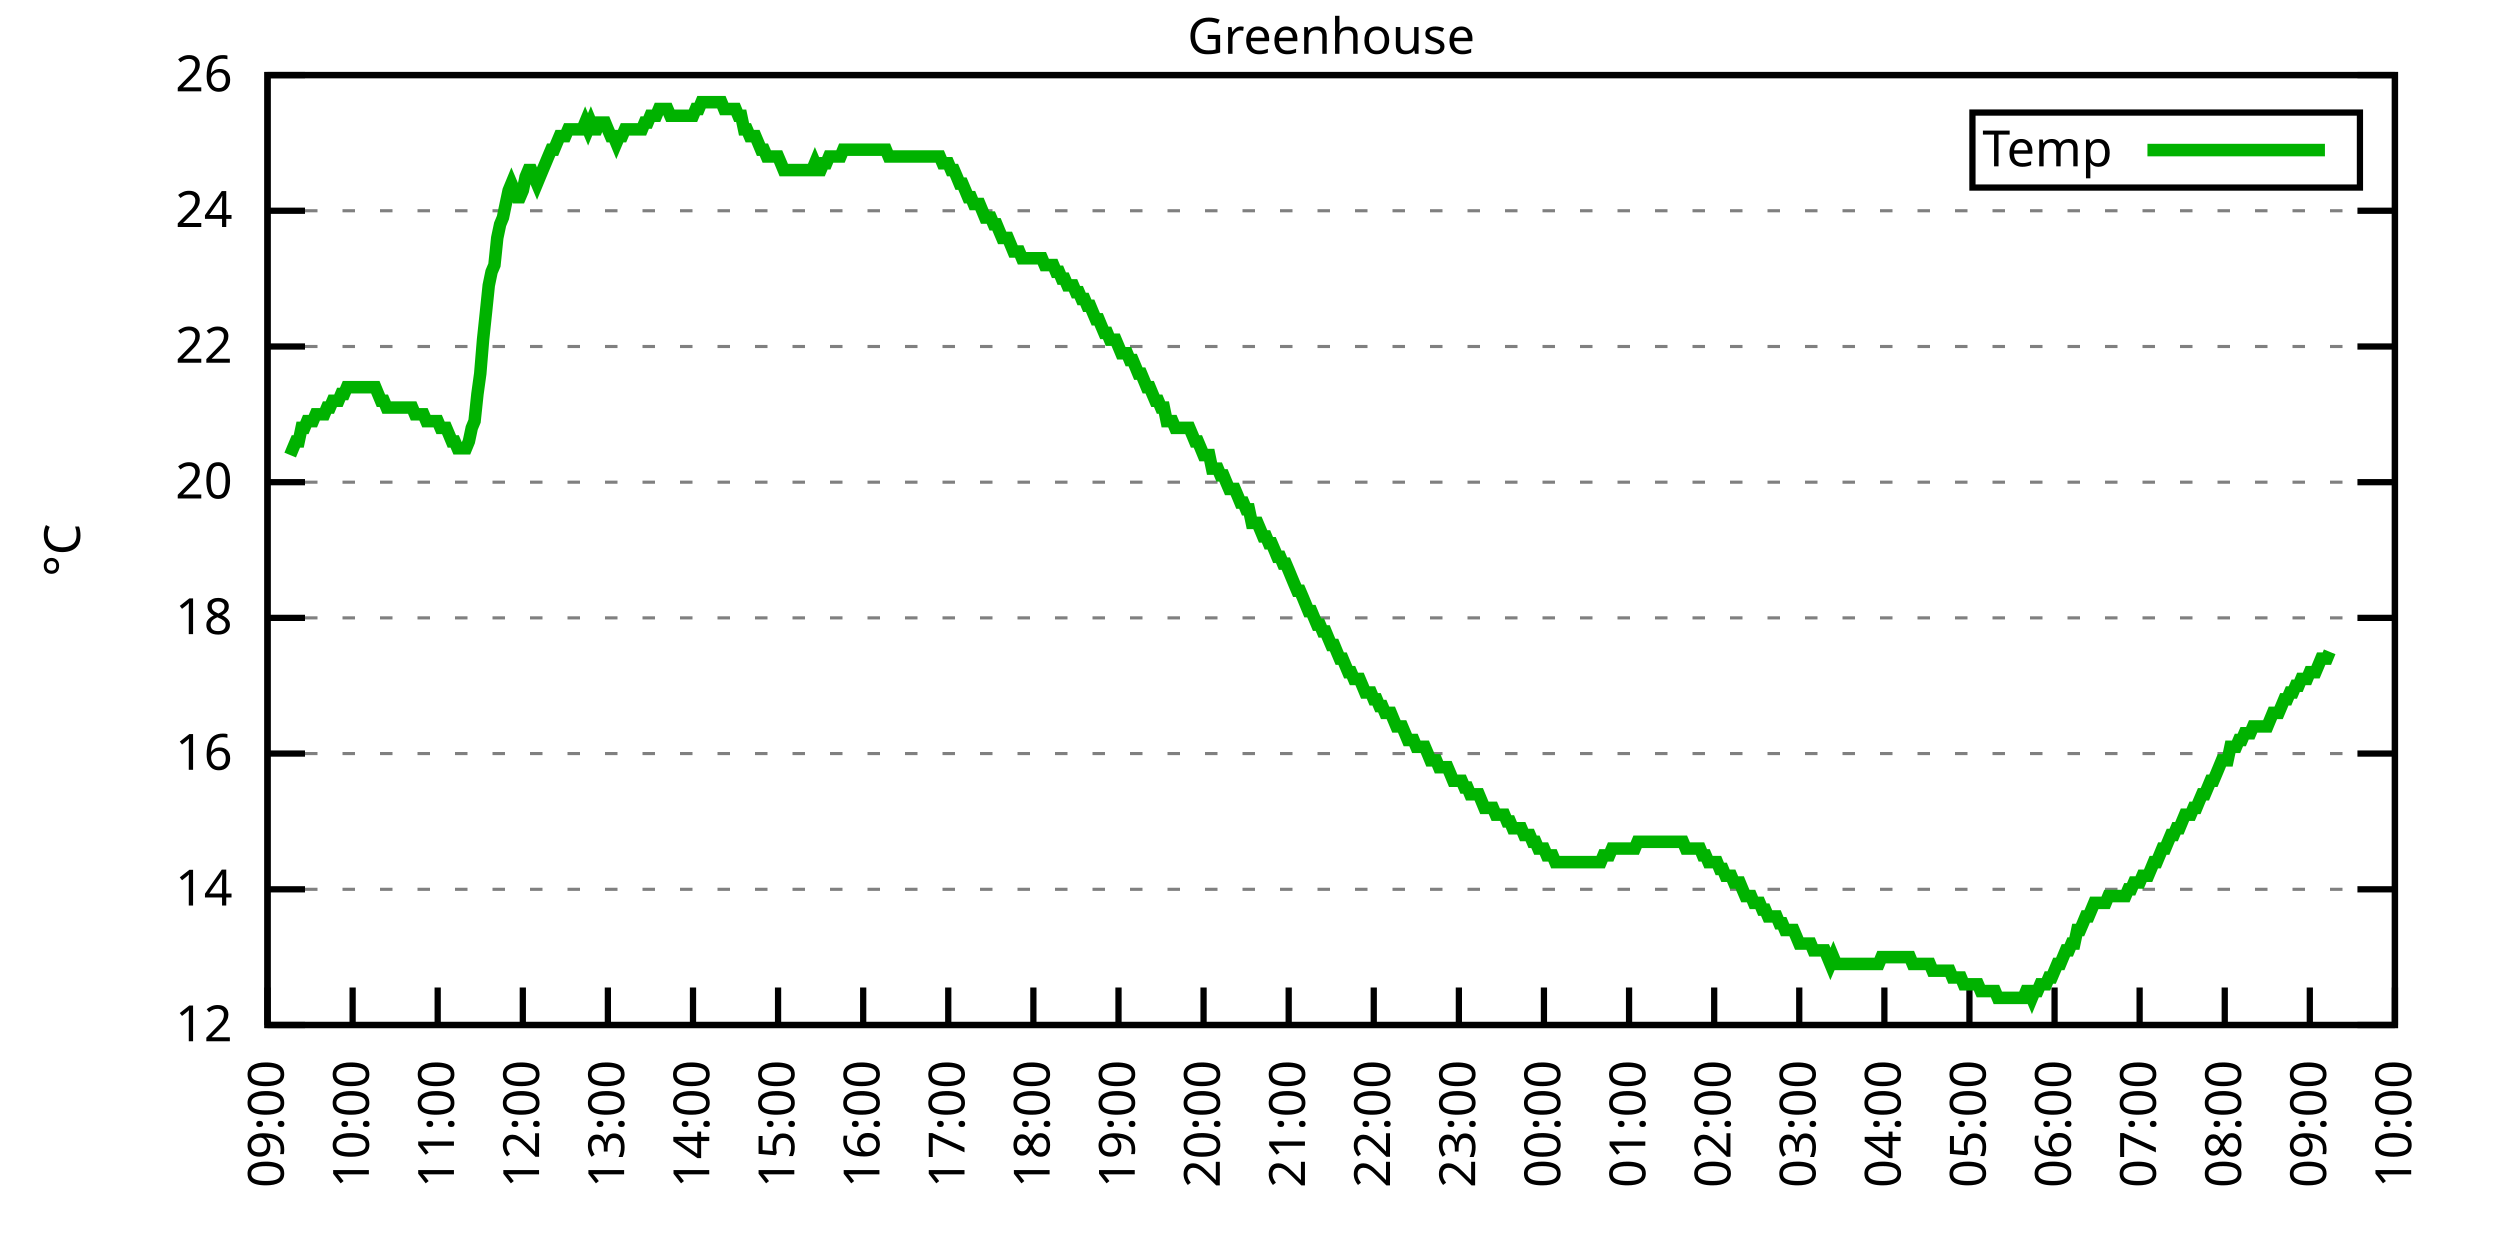
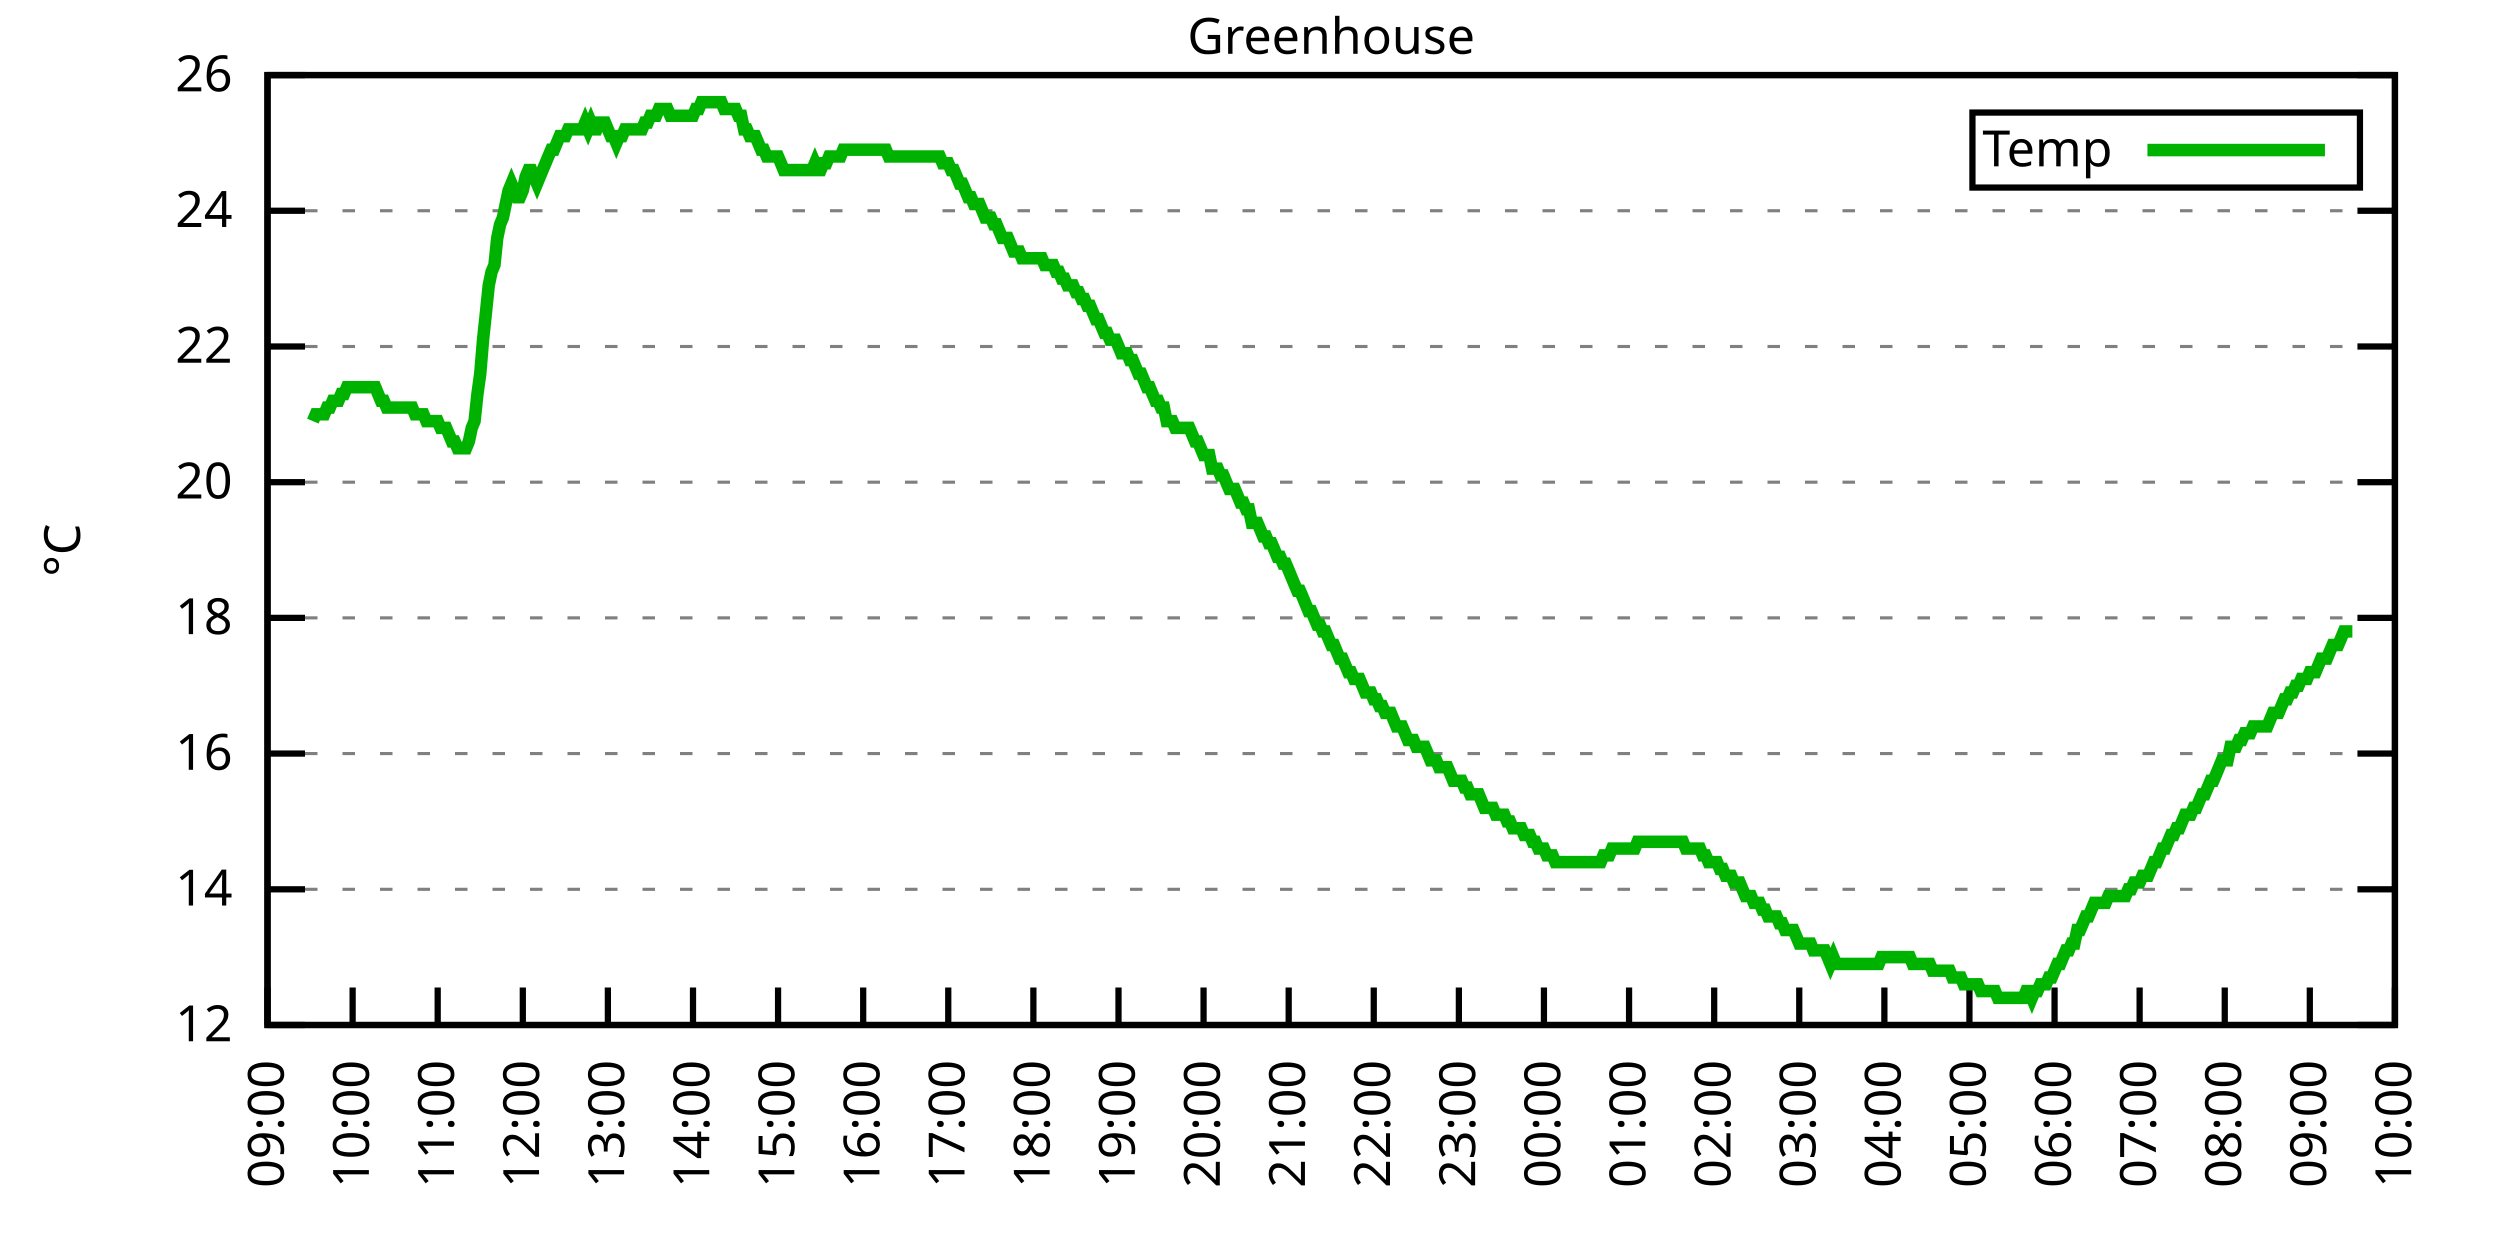
<svg xmlns="http://www.w3.org/2000/svg" xmlns:xlink="http://www.w3.org/1999/xlink" width="400" height="200" viewBox="0 0 400 200">
  <g id="gnuplot_canvas">
    <rect x="0" y="0" width="400" height="200" fill="none" />
    <defs>
      <circle id="gpDot" r="0.5" stroke-width="0.5" stroke="currentColor" />
      <path id="gpPt0" stroke-width="0.333" stroke="currentColor" d="M-1,0 h2 M0,-1 v2" />
      <path id="gpPt1" stroke-width="0.333" stroke="currentColor" d="M-1,-1 L1,1 M1,-1 L-1,1" />
      <path id="gpPt2" stroke-width="0.333" stroke="currentColor" d="M-1,0 L1,0 M0,-1 L0,1 M-1,-1 L1,1 M-1,1 L1,-1" />
      <rect id="gpPt3" stroke-width="0.333" stroke="currentColor" x="-1" y="-1" width="2" height="2" />
      <rect id="gpPt4" stroke-width="0.333" stroke="currentColor" fill="currentColor" x="-1" y="-1" width="2" height="2" />
      <circle id="gpPt5" stroke-width="0.333" stroke="currentColor" cx="0" cy="0" r="1" />
      <use xlink:href="#gpPt5" id="gpPt6" fill="currentColor" stroke="none" />
      <path id="gpPt7" stroke-width="0.333" stroke="currentColor" d="M0,-1.33 L-1.33,0.67 L1.33,0.67 z" />
      <use xlink:href="#gpPt7" id="gpPt8" fill="currentColor" stroke="none" />
      <use xlink:href="#gpPt7" id="gpPt9" stroke="currentColor" transform="rotate(180)" />
      <use xlink:href="#gpPt9" id="gpPt10" fill="currentColor" stroke="none" />
      <use xlink:href="#gpPt3" id="gpPt11" stroke="currentColor" transform="rotate(45)" />
      <use xlink:href="#gpPt11" id="gpPt12" fill="currentColor" stroke="none" />
      <path id="gpPt13" stroke-width="0.333" stroke="currentColor" d="M0,1.330 L1.265,0.411 L0.782,-1.067 L-0.782,-1.076 L-1.265,0.411 z" />
      <use xlink:href="#gpPt13" id="gpPt14" fill="currentColor" stroke="none" />
      <filter id="textbox" filterUnits="objectBoundingBox" x="0" y="0" height="1" width="1">
        <feFlood flood-color="white" flood-opacity="1" result="bgnd" />
        <feComposite in="SourceGraphic" in2="bgnd" operator="atop" />
      </filter>
      <filter id="greybox" filterUnits="objectBoundingBox" x="0" y="0" height="1" width="1">
        <feFlood flood-color="lightgrey" flood-opacity="1" result="grey" />
        <feComposite in="SourceGraphic" in2="grey" operator="atop" />
      </filter>
    </defs>
    <g fill="none" color="white" stroke="currentColor" stroke-width="1.00" stroke-linecap="butt" stroke-linejoin="miter">
</g>
    <g fill="none" color="black" stroke="currentColor" stroke-width="1.00" stroke-linecap="butt" stroke-linejoin="miter">
      <g stroke="none" shape-rendering="crispEdges">
        <polygon fill="rgb(255, 255, 255)" points="42.80,164.00 383.18,164.00 383.18,12.02 42.80,12.02 " />
      </g>
    </g>
    <g fill="none" color="black" stroke="currentColor" stroke-width="1.00" stroke-linecap="butt" stroke-linejoin="miter">
</g>
    <g fill="none" color="black" stroke="black" stroke-width="0.50" stroke-linecap="butt" stroke-linejoin="miter">
</g>
    <g fill="none" color="gray" stroke="currentColor" stroke-width="0.50" stroke-linecap="butt" stroke-linejoin="miter">
      <path stroke="gray" stroke-dasharray="2,4" class="gridline" d="M42.80,164.00 L383.19,164.00  " />
    </g>
    <g fill="none" color="gray" stroke="gray" stroke-width="1.00" stroke-linecap="butt" stroke-linejoin="miter">
</g>
    <g fill="none" color="black" stroke="currentColor" stroke-width="1.00" stroke-linecap="butt" stroke-linejoin="miter">
      <path stroke="black" d="M42.80,164.00 L48.80,164.00 M383.19,164.00 L377.19,164.00  " />
      <g transform="translate(37.20,166.60)" stroke="none" fill="black" font-family="Sans" font-size="8.00" text-anchor="end">
        <text>
          <tspan font-family="Sans"> 12</tspan>
        </text>
      </g>
    </g>
    <g fill="none" color="black" stroke="currentColor" stroke-width="1.00" stroke-linecap="butt" stroke-linejoin="miter">
</g>
    <g fill="none" color="black" stroke="black" stroke-width="0.50" stroke-linecap="butt" stroke-linejoin="miter">
</g>
    <g fill="none" color="gray" stroke="currentColor" stroke-width="0.50" stroke-linecap="butt" stroke-linejoin="miter">
      <path stroke="gray" stroke-dasharray="2,4" class="gridline" d="M42.80,142.29 L383.19,142.29  " />
    </g>
    <g fill="none" color="gray" stroke="gray" stroke-width="1.00" stroke-linecap="butt" stroke-linejoin="miter">
</g>
    <g fill="none" color="black" stroke="currentColor" stroke-width="1.00" stroke-linecap="butt" stroke-linejoin="miter">
      <path stroke="black" d="M42.80,142.29 L48.80,142.29 M383.19,142.29 L377.19,142.29  " />
      <g transform="translate(37.20,144.89)" stroke="none" fill="black" font-family="Sans" font-size="8.00" text-anchor="end">
        <text>
          <tspan font-family="Sans"> 14</tspan>
        </text>
      </g>
    </g>
    <g fill="none" color="black" stroke="currentColor" stroke-width="1.00" stroke-linecap="butt" stroke-linejoin="miter">
</g>
    <g fill="none" color="black" stroke="black" stroke-width="0.50" stroke-linecap="butt" stroke-linejoin="miter">
</g>
    <g fill="none" color="gray" stroke="currentColor" stroke-width="0.50" stroke-linecap="butt" stroke-linejoin="miter">
      <path stroke="gray" stroke-dasharray="2,4" class="gridline" d="M42.80,120.57 L383.19,120.57  " />
    </g>
    <g fill="none" color="gray" stroke="gray" stroke-width="1.00" stroke-linecap="butt" stroke-linejoin="miter">
</g>
    <g fill="none" color="black" stroke="currentColor" stroke-width="1.00" stroke-linecap="butt" stroke-linejoin="miter">
      <path stroke="black" d="M42.80,120.57 L48.80,120.57 M383.19,120.57 L377.19,120.57  " />
      <g transform="translate(37.20,123.17)" stroke="none" fill="black" font-family="Sans" font-size="8.00" text-anchor="end">
        <text>
          <tspan font-family="Sans"> 16</tspan>
        </text>
      </g>
    </g>
    <g fill="none" color="black" stroke="currentColor" stroke-width="1.00" stroke-linecap="butt" stroke-linejoin="miter">
</g>
    <g fill="none" color="black" stroke="black" stroke-width="0.50" stroke-linecap="butt" stroke-linejoin="miter">
</g>
    <g fill="none" color="gray" stroke="currentColor" stroke-width="0.50" stroke-linecap="butt" stroke-linejoin="miter">
      <path stroke="gray" stroke-dasharray="2,4" class="gridline" d="M42.80,98.86 L383.19,98.86  " />
    </g>
    <g fill="none" color="gray" stroke="gray" stroke-width="1.00" stroke-linecap="butt" stroke-linejoin="miter">
</g>
    <g fill="none" color="black" stroke="currentColor" stroke-width="1.00" stroke-linecap="butt" stroke-linejoin="miter">
      <path stroke="black" d="M42.80,98.86 L48.80,98.86 M383.19,98.86 L377.19,98.86  " />
      <g transform="translate(37.20,101.46)" stroke="none" fill="black" font-family="Sans" font-size="8.00" text-anchor="end">
        <text>
          <tspan font-family="Sans"> 18</tspan>
        </text>
      </g>
    </g>
    <g fill="none" color="black" stroke="currentColor" stroke-width="1.00" stroke-linecap="butt" stroke-linejoin="miter">
</g>
    <g fill="none" color="black" stroke="black" stroke-width="0.50" stroke-linecap="butt" stroke-linejoin="miter">
</g>
    <g fill="none" color="gray" stroke="currentColor" stroke-width="0.50" stroke-linecap="butt" stroke-linejoin="miter">
      <path stroke="gray" stroke-dasharray="2,4" class="gridline" d="M42.80,77.15 L383.19,77.15  " />
    </g>
    <g fill="none" color="gray" stroke="gray" stroke-width="1.00" stroke-linecap="butt" stroke-linejoin="miter">
</g>
    <g fill="none" color="black" stroke="currentColor" stroke-width="1.00" stroke-linecap="butt" stroke-linejoin="miter">
      <path stroke="black" d="M42.80,77.15 L48.80,77.15 M383.19,77.15 L377.19,77.15  " />
      <g transform="translate(37.20,79.75)" stroke="none" fill="black" font-family="Sans" font-size="8.00" text-anchor="end">
        <text>
          <tspan font-family="Sans"> 20</tspan>
        </text>
      </g>
    </g>
    <g fill="none" color="black" stroke="currentColor" stroke-width="1.00" stroke-linecap="butt" stroke-linejoin="miter">
</g>
    <g fill="none" color="black" stroke="black" stroke-width="0.50" stroke-linecap="butt" stroke-linejoin="miter">
</g>
    <g fill="none" color="gray" stroke="currentColor" stroke-width="0.50" stroke-linecap="butt" stroke-linejoin="miter">
      <path stroke="gray" stroke-dasharray="2,4" class="gridline" d="M42.80,55.44 L383.19,55.44  " />
    </g>
    <g fill="none" color="gray" stroke="gray" stroke-width="1.00" stroke-linecap="butt" stroke-linejoin="miter">
</g>
    <g fill="none" color="black" stroke="currentColor" stroke-width="1.00" stroke-linecap="butt" stroke-linejoin="miter">
      <path stroke="black" d="M42.80,55.44 L48.80,55.44 M383.19,55.44 L377.19,55.44  " />
      <g transform="translate(37.20,58.04)" stroke="none" fill="black" font-family="Sans" font-size="8.00" text-anchor="end">
        <text>
          <tspan font-family="Sans"> 22</tspan>
        </text>
      </g>
    </g>
    <g fill="none" color="black" stroke="currentColor" stroke-width="1.00" stroke-linecap="butt" stroke-linejoin="miter">
</g>
    <g fill="none" color="black" stroke="black" stroke-width="0.50" stroke-linecap="butt" stroke-linejoin="miter">
</g>
    <g fill="none" color="gray" stroke="currentColor" stroke-width="0.50" stroke-linecap="butt" stroke-linejoin="miter">
      <path stroke="gray" stroke-dasharray="2,4" class="gridline" d="M42.80,33.72 L383.19,33.72  " />
    </g>
    <g fill="none" color="gray" stroke="gray" stroke-width="1.00" stroke-linecap="butt" stroke-linejoin="miter">
</g>
    <g fill="none" color="black" stroke="currentColor" stroke-width="1.00" stroke-linecap="butt" stroke-linejoin="miter">
      <path stroke="black" d="M42.80,33.72 L48.80,33.72 M383.19,33.72 L377.19,33.72  " />
      <g transform="translate(37.20,36.32)" stroke="none" fill="black" font-family="Sans" font-size="8.00" text-anchor="end">
        <text>
          <tspan font-family="Sans"> 24</tspan>
        </text>
      </g>
    </g>
    <g fill="none" color="black" stroke="currentColor" stroke-width="1.00" stroke-linecap="butt" stroke-linejoin="miter">
</g>
    <g fill="none" color="black" stroke="black" stroke-width="0.50" stroke-linecap="butt" stroke-linejoin="miter">
</g>
    <g fill="none" color="gray" stroke="currentColor" stroke-width="0.50" stroke-linecap="butt" stroke-linejoin="miter">
      <path stroke="gray" stroke-dasharray="2,4" class="gridline" d="M42.80,12.01 L383.19,12.01  " />
    </g>
    <g fill="none" color="gray" stroke="gray" stroke-width="1.00" stroke-linecap="butt" stroke-linejoin="miter">
</g>
    <g fill="none" color="black" stroke="currentColor" stroke-width="1.00" stroke-linecap="butt" stroke-linejoin="miter">
      <path stroke="black" d="M42.80,12.01 L48.80,12.01 M383.19,12.01 L377.19,12.01  " />
      <g transform="translate(37.20,14.61)" stroke="none" fill="black" font-family="Sans" font-size="8.00" text-anchor="end">
        <text>
          <tspan font-family="Sans"> 26</tspan>
        </text>
      </g>
    </g>
    <g fill="none" color="black" stroke="currentColor" stroke-width="1.00" stroke-linecap="butt" stroke-linejoin="miter">
      <path stroke="black" d="M42.80,164.00 L42.80,158.00  " />
      <g transform="translate(45.40,169.60) rotate(270.00)" stroke="none" fill="black" font-family="Sans" font-size="8.00" text-anchor="end">
        <text>
          <tspan font-family="Sans">09:00</tspan>
        </text>
      </g>
    </g>
    <g fill="none" color="black" stroke="currentColor" stroke-width="1.00" stroke-linecap="butt" stroke-linejoin="miter">
      <path stroke="black" d="M56.42,164.00 L56.42,158.00  " />
      <g transform="translate(59.02,169.60) rotate(270.00)" stroke="none" fill="black" font-family="Sans" font-size="8.00" text-anchor="end">
        <text>
          <tspan font-family="Sans">10:00</tspan>
        </text>
      </g>
    </g>
    <g fill="none" color="black" stroke="currentColor" stroke-width="1.00" stroke-linecap="butt" stroke-linejoin="miter">
      <path stroke="black" d="M70.03,164.00 L70.03,158.00  " />
      <g transform="translate(72.63,169.60) rotate(270.00)" stroke="none" fill="black" font-family="Sans" font-size="8.00" text-anchor="end">
        <text>
          <tspan font-family="Sans">11:00</tspan>
        </text>
      </g>
    </g>
    <g fill="none" color="black" stroke="currentColor" stroke-width="1.00" stroke-linecap="butt" stroke-linejoin="miter">
      <path stroke="black" d="M83.65,164.00 L83.65,158.00  " />
      <g transform="translate(86.25,169.60) rotate(270.00)" stroke="none" fill="black" font-family="Sans" font-size="8.00" text-anchor="end">
        <text>
          <tspan font-family="Sans">12:00</tspan>
        </text>
      </g>
    </g>
    <g fill="none" color="black" stroke="currentColor" stroke-width="1.00" stroke-linecap="butt" stroke-linejoin="miter">
      <path stroke="black" d="M97.26,164.00 L97.26,158.00  " />
      <g transform="translate(99.86,169.60) rotate(270.00)" stroke="none" fill="black" font-family="Sans" font-size="8.00" text-anchor="end">
        <text>
          <tspan font-family="Sans">13:00</tspan>
        </text>
      </g>
    </g>
    <g fill="none" color="black" stroke="currentColor" stroke-width="1.00" stroke-linecap="butt" stroke-linejoin="miter">
      <path stroke="black" d="M110.88,164.00 L110.88,158.00  " />
      <g transform="translate(113.48,169.60) rotate(270.00)" stroke="none" fill="black" font-family="Sans" font-size="8.00" text-anchor="end">
        <text>
          <tspan font-family="Sans">14:00</tspan>
        </text>
      </g>
    </g>
    <g fill="none" color="black" stroke="currentColor" stroke-width="1.00" stroke-linecap="butt" stroke-linejoin="miter">
      <path stroke="black" d="M124.49,164.00 L124.49,158.00  " />
      <g transform="translate(127.09,169.60) rotate(270.00)" stroke="none" fill="black" font-family="Sans" font-size="8.00" text-anchor="end">
        <text>
          <tspan font-family="Sans">15:00</tspan>
        </text>
      </g>
    </g>
    <g fill="none" color="black" stroke="currentColor" stroke-width="1.00" stroke-linecap="butt" stroke-linejoin="miter">
      <path stroke="black" d="M138.11,164.00 L138.11,158.00  " />
      <g transform="translate(140.71,169.60) rotate(270.00)" stroke="none" fill="black" font-family="Sans" font-size="8.00" text-anchor="end">
        <text>
          <tspan font-family="Sans">16:00</tspan>
        </text>
      </g>
    </g>
    <g fill="none" color="black" stroke="currentColor" stroke-width="1.00" stroke-linecap="butt" stroke-linejoin="miter">
      <path stroke="black" d="M151.72,164.00 L151.72,158.00  " />
      <g transform="translate(154.32,169.60) rotate(270.00)" stroke="none" fill="black" font-family="Sans" font-size="8.00" text-anchor="end">
        <text>
          <tspan font-family="Sans">17:00</tspan>
        </text>
      </g>
    </g>
    <g fill="none" color="black" stroke="currentColor" stroke-width="1.00" stroke-linecap="butt" stroke-linejoin="miter">
      <path stroke="black" d="M165.34,164.00 L165.34,158.00  " />
      <g transform="translate(167.94,169.60) rotate(270.00)" stroke="none" fill="black" font-family="Sans" font-size="8.00" text-anchor="end">
        <text>
          <tspan font-family="Sans">18:00</tspan>
        </text>
      </g>
    </g>
    <g fill="none" color="black" stroke="currentColor" stroke-width="1.00" stroke-linecap="butt" stroke-linejoin="miter">
      <path stroke="black" d="M178.96,164.00 L178.96,158.00  " />
      <g transform="translate(181.56,169.60) rotate(270.00)" stroke="none" fill="black" font-family="Sans" font-size="8.00" text-anchor="end">
        <text>
          <tspan font-family="Sans">19:00</tspan>
        </text>
      </g>
    </g>
    <g fill="none" color="black" stroke="currentColor" stroke-width="1.00" stroke-linecap="butt" stroke-linejoin="miter">
      <path stroke="black" d="M192.57,164.00 L192.57,158.00  " />
      <g transform="translate(195.17,169.60) rotate(270.00)" stroke="none" fill="black" font-family="Sans" font-size="8.00" text-anchor="end">
        <text>
          <tspan font-family="Sans">20:00</tspan>
        </text>
      </g>
    </g>
    <g fill="none" color="black" stroke="currentColor" stroke-width="1.00" stroke-linecap="butt" stroke-linejoin="miter">
      <path stroke="black" d="M206.19,164.00 L206.19,158.00  " />
      <g transform="translate(208.79,169.60) rotate(270.00)" stroke="none" fill="black" font-family="Sans" font-size="8.00" text-anchor="end">
        <text>
          <tspan font-family="Sans">21:00</tspan>
        </text>
      </g>
    </g>
    <g fill="none" color="black" stroke="currentColor" stroke-width="1.00" stroke-linecap="butt" stroke-linejoin="miter">
      <path stroke="black" d="M219.80,164.00 L219.80,158.00  " />
      <g transform="translate(222.40,169.60) rotate(270.00)" stroke="none" fill="black" font-family="Sans" font-size="8.00" text-anchor="end">
        <text>
          <tspan font-family="Sans">22:00</tspan>
        </text>
      </g>
    </g>
    <g fill="none" color="black" stroke="currentColor" stroke-width="1.00" stroke-linecap="butt" stroke-linejoin="miter">
      <path stroke="black" d="M233.42,164.00 L233.42,158.00  " />
      <g transform="translate(236.02,169.60) rotate(270.00)" stroke="none" fill="black" font-family="Sans" font-size="8.00" text-anchor="end">
        <text>
          <tspan font-family="Sans">23:00</tspan>
        </text>
      </g>
    </g>
    <g fill="none" color="black" stroke="currentColor" stroke-width="1.00" stroke-linecap="butt" stroke-linejoin="miter">
      <path stroke="black" d="M247.03,164.00 L247.03,158.00  " />
      <g transform="translate(249.63,169.60) rotate(270.00)" stroke="none" fill="black" font-family="Sans" font-size="8.00" text-anchor="end">
        <text>
          <tspan font-family="Sans">00:00</tspan>
        </text>
      </g>
    </g>
    <g fill="none" color="black" stroke="currentColor" stroke-width="1.00" stroke-linecap="butt" stroke-linejoin="miter">
      <path stroke="black" d="M260.65,164.00 L260.65,158.00  " />
      <g transform="translate(263.25,169.60) rotate(270.00)" stroke="none" fill="black" font-family="Sans" font-size="8.00" text-anchor="end">
        <text>
          <tspan font-family="Sans">01:00</tspan>
        </text>
      </g>
    </g>
    <g fill="none" color="black" stroke="currentColor" stroke-width="1.00" stroke-linecap="butt" stroke-linejoin="miter">
      <path stroke="black" d="M274.27,164.00 L274.27,158.00  " />
      <g transform="translate(276.87,169.60) rotate(270.00)" stroke="none" fill="black" font-family="Sans" font-size="8.00" text-anchor="end">
        <text>
          <tspan font-family="Sans">02:00</tspan>
        </text>
      </g>
    </g>
    <g fill="none" color="black" stroke="currentColor" stroke-width="1.00" stroke-linecap="butt" stroke-linejoin="miter">
      <path stroke="black" d="M287.88,164.00 L287.88,158.00  " />
      <g transform="translate(290.48,169.60) rotate(270.00)" stroke="none" fill="black" font-family="Sans" font-size="8.00" text-anchor="end">
        <text>
          <tspan font-family="Sans">03:00</tspan>
        </text>
      </g>
    </g>
    <g fill="none" color="black" stroke="currentColor" stroke-width="1.00" stroke-linecap="butt" stroke-linejoin="miter">
      <path stroke="black" d="M301.50,164.00 L301.50,158.00  " />
      <g transform="translate(304.10,169.60) rotate(270.00)" stroke="none" fill="black" font-family="Sans" font-size="8.00" text-anchor="end">
        <text>
          <tspan font-family="Sans">04:00</tspan>
        </text>
      </g>
    </g>
    <g fill="none" color="black" stroke="currentColor" stroke-width="1.00" stroke-linecap="butt" stroke-linejoin="miter">
      <path stroke="black" d="M315.11,164.00 L315.11,158.00  " />
      <g transform="translate(317.71,169.60) rotate(270.00)" stroke="none" fill="black" font-family="Sans" font-size="8.00" text-anchor="end">
        <text>
          <tspan font-family="Sans">05:00</tspan>
        </text>
      </g>
    </g>
    <g fill="none" color="black" stroke="currentColor" stroke-width="1.00" stroke-linecap="butt" stroke-linejoin="miter">
      <path stroke="black" d="M328.73,164.00 L328.73,158.00  " />
      <g transform="translate(331.33,169.60) rotate(270.00)" stroke="none" fill="black" font-family="Sans" font-size="8.00" text-anchor="end">
        <text>
          <tspan font-family="Sans">06:00</tspan>
        </text>
      </g>
    </g>
    <g fill="none" color="black" stroke="currentColor" stroke-width="1.00" stroke-linecap="butt" stroke-linejoin="miter">
      <path stroke="black" d="M342.34,164.00 L342.34,158.00  " />
      <g transform="translate(344.94,169.60) rotate(270.00)" stroke="none" fill="black" font-family="Sans" font-size="8.00" text-anchor="end">
        <text>
          <tspan font-family="Sans">07:00</tspan>
        </text>
      </g>
    </g>
    <g fill="none" color="black" stroke="currentColor" stroke-width="1.00" stroke-linecap="butt" stroke-linejoin="miter">
      <path stroke="black" d="M355.96,164.00 L355.96,158.00  " />
      <g transform="translate(358.56,169.60) rotate(270.00)" stroke="none" fill="black" font-family="Sans" font-size="8.00" text-anchor="end">
        <text>
          <tspan font-family="Sans">08:00</tspan>
        </text>
      </g>
    </g>
    <g fill="none" color="black" stroke="currentColor" stroke-width="1.00" stroke-linecap="butt" stroke-linejoin="miter">
      <path stroke="black" d="M369.57,164.00 L369.57,158.00  " />
      <g transform="translate(372.17,169.60) rotate(270.00)" stroke="none" fill="black" font-family="Sans" font-size="8.00" text-anchor="end">
        <text>
          <tspan font-family="Sans">09:00</tspan>
        </text>
      </g>
    </g>
    <g fill="none" color="black" stroke="currentColor" stroke-width="1.00" stroke-linecap="butt" stroke-linejoin="miter">
      <path stroke="black" d="M383.19,164.00 L383.19,158.00  " />
      <g transform="translate(385.79,169.60) rotate(270.00)" stroke="none" fill="black" font-family="Sans" font-size="8.00" text-anchor="end">
        <text>
          <tspan font-family="Sans">10:00</tspan>
        </text>
      </g>
    </g>
    <g fill="none" color="black" stroke="currentColor" stroke-width="1.00" stroke-linecap="butt" stroke-linejoin="miter">
</g>
    <g fill="none" color="black" stroke="currentColor" stroke-width="1.00" stroke-linecap="butt" stroke-linejoin="miter">
      <path stroke="black" d="M42.80,12.01 L42.80,164.00 L383.19,164.00 L383.19,12.01 L42.80,12.01 Z  " />
    </g>
    <g fill="none" color="black" stroke="currentColor" stroke-width="1.00" stroke-linecap="butt" stroke-linejoin="miter">
</g>
    <g fill="none" color="black" stroke="currentColor" stroke-width="1.00" stroke-linecap="butt" stroke-linejoin="miter">
      <path stroke="black" d="M315.59,30.01 L315.59,18.01 L377.59,18.01 L377.59,30.01 L315.59,30.01 Z  " />
    </g>
    <g id="Greenhouse_plot_1">
      <g fill="none" color="white" stroke="black" stroke-width="2.00" stroke-linecap="butt" stroke-linejoin="miter">
</g>
      <g fill="none" color="black" stroke="currentColor" stroke-width="2.00" stroke-linecap="butt" stroke-linejoin="miter">
        <g transform="translate(337.99,26.61)" stroke="none" fill="black" font-family="Sans" font-size="8.00" text-anchor="end">
          <text>
            <tspan font-family="Sans">Temp</tspan>
          </text>
        </g>
      </g>
      <g fill="none" color="black" stroke="currentColor" stroke-width="2.00" stroke-linecap="butt" stroke-linejoin="miter">
-         <path stroke="rgb(  0, 178,   0)" d="M343.59,24.01 L371.99,24.01 M46.43,72.81 L46.88,71.72 L47.34,70.63 L47.79,70.63 L48.25,68.46 L48.70,68.46   L49.15,67.38 L49.61,67.38 L50.06,67.38 L50.52,66.29 L50.97,66.29 L51.42,66.29 L51.88,66.29 L52.33,65.21   L52.78,65.21 L53.24,64.12 L53.69,64.12 L54.15,64.12 L54.60,63.04 L55.05,63.04 L55.51,61.95 L55.96,61.95   L56.42,61.95 L56.87,61.95 L57.32,61.95 L57.78,61.95 L58.23,61.95 L58.68,61.95 L59.14,61.95 L59.59,61.95   L60.05,61.95 L60.50,63.04 L60.95,64.12 L61.41,64.12 L61.86,65.21 L62.32,65.21 L62.77,65.21 L63.22,65.21   L63.68,65.21 L64.13,65.21 L64.58,65.21 L65.04,65.21 L65.49,65.21 L65.95,65.21 L66.40,66.29 L66.85,66.29   L67.31,66.29 L67.76,66.29 L68.22,67.38 L68.67,67.38 L69.12,67.38 L69.58,67.38 L70.03,67.38 L70.49,68.46   L70.94,68.46 L71.39,68.46 L71.85,69.55 L72.30,70.63 L72.75,70.63 L73.21,71.72 L73.66,71.72 L74.12,71.72   L74.57,71.72 L75.02,70.63 L75.48,68.46 L75.93,67.38 L76.39,63.04 L76.84,59.78 L77.29,54.35 L77.75,50.01   L78.20,45.66 L78.65,43.49 L79.11,42.41 L79.56,38.07 L80.02,35.89 L80.47,34.81 L80.92,32.64 L81.38,30.47   L81.83,29.38 L82.29,30.47 L82.74,31.55 L83.19,31.55 L83.65,30.47 L84.10,28.29 L84.55,27.21 L85.01,27.21   L85.46,28.29 L85.92,29.38 L86.37,28.29 L86.82,27.21 L87.28,26.12 L87.73,25.04 L88.19,23.95 L88.64,23.95   L89.09,22.87 L89.55,21.78 L90.00,21.78 L90.45,21.78 L90.91,20.70 L91.36,20.70 L91.82,20.70 L92.27,20.70   L92.72,20.70 L93.18,20.70 L93.63,19.61 L94.09,20.70 L94.54,19.61 L94.99,20.70 L95.45,20.70 L95.90,19.61   L96.35,19.61 L96.81,19.61 L97.26,20.70 L97.72,21.78 L98.17,21.78 L98.62,22.87 L99.08,21.78 L99.53,21.78   L99.99,20.70 L100.44,20.70 L100.89,20.70 L101.35,20.70 L101.80,20.70 L102.25,20.70 L102.71,20.70 L103.16,19.61   L103.62,19.61 L104.07,18.52 L104.52,18.52 L104.98,18.52 L105.43,17.44 L105.89,17.44 L106.34,17.44 L106.79,17.44   L107.25,18.52 L107.70,18.52 L108.15,18.52 L108.61,18.52 L109.06,18.52 L109.52,18.52 L109.97,18.52 L110.42,18.52   L110.88,18.52 L111.33,17.44 L111.79,17.44 L112.24,16.35 L112.69,16.35 L113.15,16.35 L113.60,16.35 L114.05,16.35   L114.51,16.35 L114.96,16.35 L115.42,16.35 L115.87,17.44 L116.32,17.44 L116.78,17.44 L117.23,17.44 L117.69,17.44   L118.14,18.52 L118.59,18.52 L119.05,20.70 L119.50,20.70 L119.96,21.78 L120.41,21.78 L120.86,21.78 L121.32,22.87   L121.77,23.95 L122.22,23.95 L122.68,25.04 L123.13,25.04 L123.59,25.04 L124.04,25.04 L124.49,25.04 L124.95,26.12   L125.40,27.21 L125.86,27.21 L126.31,27.21 L126.76,27.21 L127.22,27.21 L127.67,27.21 L128.12,27.21 L128.58,27.21   L129.03,27.21 L129.49,27.21 L129.94,27.21 L130.39,26.12 L130.85,27.21 L131.30,27.21 L131.76,26.12 L132.21,26.12   L132.66,25.04 L133.12,25.04 L133.57,25.04 L134.02,25.04 L134.48,25.04 L134.93,23.95 L135.39,23.95 L135.84,23.95   L136.29,23.95 L136.75,23.95 L137.20,23.95 L137.66,23.95 L138.11,23.95 L138.56,23.95 L139.02,23.95 L139.47,23.95   L139.92,23.95 L140.38,23.95 L140.83,23.95 L141.29,23.95 L141.74,23.95 L142.19,25.04 L142.65,25.04 L143.10,25.04   L143.56,25.04 L144.01,25.04 L144.46,25.04 L144.92,25.04 L145.37,25.04 L145.82,25.04 L146.28,25.04 L146.73,25.04   L147.19,25.04 L147.64,25.04 L148.09,25.04 L148.55,25.04 L149.00,25.04 L149.46,25.04 L149.91,25.04 L150.36,25.04   L150.82,26.12 L151.27,26.12 L151.72,26.12 L152.18,27.21 L152.63,27.21 L153.09,28.29 L153.54,29.38 L153.99,29.38   L154.45,30.47 L154.90,31.55 L155.36,31.55 L155.81,32.64 L156.26,32.64 L156.72,32.64 L157.17,33.72 L157.62,34.81   L158.08,34.81 L158.53,34.81 L158.99,35.89 L159.44,35.89 L159.89,36.98 L160.35,38.07 L160.80,38.07 L161.26,38.07   L161.71,39.15 L162.16,40.24 L162.62,40.24 L163.07,40.24 L163.52,41.32 L163.98,41.32 L164.43,41.32 L164.89,41.32   L165.34,41.32 L165.79,41.32 L166.25,41.32 L166.70,41.32 L167.16,42.41 L167.61,42.41 L168.06,42.41 L168.52,42.41   L168.97,43.49 L169.43,43.49 L169.88,44.58 L170.33,44.58 L170.79,45.66 L171.24,45.66 L171.69,45.66 L172.15,46.75   L172.60,46.75 L173.06,47.84 L173.51,47.84 L173.96,48.92 L174.42,48.92 L174.87,50.01 L175.33,51.09 L175.78,51.09   L176.23,52.18 L176.69,53.26 L177.14,53.26 L177.59,54.35 L178.05,54.35 L178.50,54.35 L178.96,55.44 L179.41,56.52   L179.86,56.52 L180.32,56.52 L180.77,57.61 L181.23,57.61 L181.68,58.69 L182.13,59.78 L182.59,59.78 L183.04,60.86   L183.49,61.95 L183.95,61.95 L184.40,63.04 L184.86,64.12 L185.31,64.12 L185.76,65.21 L186.22,65.21 L186.67,67.38   L187.13,67.38 L187.58,67.38 L188.03,68.46 L188.49,68.46 L188.94,68.46 L189.39,68.46 L189.85,68.46 L190.30,68.46   L190.76,69.55 L191.21,70.63 L191.66,70.63 L192.12,71.72 L192.57,72.81 L193.03,72.81 L193.48,72.81 L193.93,74.98   L194.39,74.98 L194.84,74.98 L195.29,76.06 L195.75,76.06 L196.20,77.15 L196.66,78.23 L197.11,78.23 L197.56,78.23   L198.02,79.32 L198.47,80.41 L198.93,80.41 L199.38,81.49 L199.83,81.49 L200.29,83.66 L200.74,83.66 L201.19,83.66   L201.65,84.75 L202.10,85.83 L202.56,85.83 L203.01,86.92 L203.46,86.92 L203.92,88.00 L204.37,89.09 L204.83,89.09   L205.28,90.18 L205.73,90.18 L206.19,91.26 L206.64,92.35 L207.09,93.43 L207.55,94.52 L208.00,94.52 L208.46,95.60   L208.91,96.69 L209.36,97.78 L209.82,97.78 L210.27,98.86 L210.73,99.95 L211.18,99.95 L211.63,101.03 L212.09,101.03   L212.54,102.12 L213.00,103.20 L213.45,103.20 L213.90,104.29 L214.36,105.38 L214.81,105.38 L215.26,106.46 L215.72,107.55   L216.17,107.55 L216.63,108.63 L217.08,108.63 L217.53,108.63 L217.99,109.72 L218.44,110.80 L218.90,110.80 L219.35,110.80   L219.80,111.89 L220.26,111.89 L220.71,112.97 L221.16,112.97 L221.62,114.06 L222.07,114.06 L222.53,114.06 L222.98,115.15   L223.43,116.23 L223.89,116.23 L224.34,116.23 L224.80,117.32 L225.25,118.40 L225.70,118.40 L226.16,118.40 L226.61,119.49   L227.06,119.49 L227.52,119.49 L227.97,119.49 L228.43,120.57 L228.88,121.66 L229.33,121.66 L229.79,121.66 L230.24,122.75   L230.70,122.75 L231.15,122.75 L231.60,122.75 L232.06,123.83 L232.51,124.92 L232.96,124.92 L233.42,124.92 L233.87,124.92   L234.33,126.00 L234.78,126.00 L235.23,127.09 L235.69,127.09 L236.14,127.09 L236.60,127.09 L237.05,128.17 L237.50,129.26   L237.96,129.26 L238.41,129.26 L238.86,129.26 L239.32,130.35 L239.77,130.35 L240.23,130.35 L240.68,130.35 L241.13,131.43   L241.59,131.43 L242.04,132.52 L242.50,132.52 L242.95,132.52 L243.40,132.52 L243.86,133.60 L244.31,133.60 L244.76,133.60   L245.22,134.69 L245.67,134.69 L246.13,135.77 L246.58,135.77 L247.03,135.77 L247.49,136.86 L247.94,136.86 L248.40,136.86   L248.85,137.94 L249.30,137.94 L249.76,137.94 L250.21,137.94 L250.66,137.94 L251.12,137.94 L251.57,137.94 L252.03,137.94   L252.48,137.94 L252.93,137.94 L253.39,137.94 L253.84,137.94 L254.30,137.94 L254.75,137.94 L255.20,137.94 L255.66,137.94   L256.11,137.94 L256.56,136.86 L257.02,136.86 L257.47,136.86 L257.93,135.77 L258.38,135.77 L258.83,135.77 L259.29,135.77   L259.74,135.77 L260.20,135.77 L260.65,135.77 L261.10,135.77 L261.56,135.77 L262.01,134.69 L262.47,134.69 L262.92,134.69   L263.37,134.69 L263.83,134.69 L264.28,134.69 L264.73,134.69 L265.19,134.69 L265.64,134.69 L266.10,134.69 L266.55,134.69   L267.00,134.69 L267.46,134.69 L267.91,134.69 L268.37,134.69 L268.82,134.69 L269.27,134.69 L269.73,135.77 L270.18,135.77   L270.63,135.77 L271.09,135.77 L271.54,135.77 L272.00,135.77 L272.45,136.86 L272.90,136.86 L273.36,137.94 L273.81,137.94   L274.27,137.94 L274.72,137.94 L275.17,139.03 L275.63,139.03 L276.08,140.12 L276.53,140.12 L276.99,140.12 L277.44,141.20   L277.90,141.20 L278.35,141.20 L278.80,142.29 L279.26,143.37 L279.71,143.37 L280.17,143.37 L280.62,144.46 L281.07,144.46   L281.53,144.46 L281.98,145.54 L282.43,145.54 L282.89,146.63 L283.34,146.63 L283.80,146.63 L284.25,146.63 L284.70,147.72   L285.16,147.72 L285.61,148.80 L286.07,148.80 L286.52,148.80 L286.97,148.80 L287.43,149.89 L287.88,150.97 L288.33,150.97   L288.79,150.97 L289.24,150.97 L289.70,150.97 L290.15,152.06 L290.60,152.06 L291.06,152.06 L291.51,152.06 L291.97,152.06   L292.42,153.14 L292.87,154.23 L293.33,153.14 L293.78,154.23 L294.23,154.23 L294.69,154.23 L295.14,154.23 L295.60,154.23   L296.05,154.23 L296.50,154.23 L296.96,154.23 L297.41,154.23 L297.87,154.23 L298.32,154.23 L298.77,154.23 L299.23,154.23   L299.68,154.23 L300.13,154.23 L300.59,154.23 L301.04,153.14 L301.50,153.14 L301.95,153.14 L302.40,153.14 L302.86,153.14   L303.31,153.14 L303.77,153.14 L304.22,153.14 L304.67,153.14 L305.13,153.14 L305.58,153.14 L306.03,154.23 L306.49,154.23   L306.94,154.23 L307.40,154.23 L307.85,154.23 L308.30,154.23 L308.76,154.23 L309.21,155.31 L309.67,155.31 L310.12,155.31   L310.57,155.31 L311.03,155.31 L311.48,155.31 L311.94,155.31 L312.39,156.40 L312.84,156.40 L313.30,156.40 L313.75,156.40   L314.20,157.49 L314.66,157.49 L315.11,157.49 L315.57,157.49 L316.02,157.49 L316.47,157.49 L316.93,158.57 L317.38,158.57   L317.84,158.57 L318.29,158.57 L318.74,158.57 L319.20,158.57 L319.65,159.66 L320.10,159.66 L320.56,159.66 L321.01,159.66   L321.47,159.66 L321.92,159.66 L322.37,159.66 L322.83,159.66 L323.28,159.66 L323.74,159.66 L324.19,158.57 L324.64,158.57   L325.10,159.66 L325.55,158.57 L326.00,158.57 L326.46,157.49 L326.91,157.49 L327.37,157.49 L327.82,156.40 L328.27,156.40   L328.73,155.31 L329.18,154.23 L329.64,154.23 L330.09,153.14 L330.54,152.06 L331.00,152.06 L331.45,150.97 L331.90,150.97   L332.36,148.80 L332.81,148.80 L333.27,147.72 L333.72,146.63 L334.17,146.63 L334.63,145.54 L335.08,144.46 L335.54,144.46   L335.99,144.46 L336.44,144.46 L336.90,144.46 L337.35,143.37 L337.80,143.37 L338.26,143.37 L338.71,143.37 L339.17,143.37   L339.62,143.37 L340.07,143.37 L340.53,142.29 L340.98,142.29 L341.44,141.20 L341.89,141.20 L342.34,141.20 L342.80,140.12   L343.25,140.12 L343.70,140.12 L344.16,139.03 L344.61,137.94 L345.07,137.94 L345.52,136.86 L345.97,135.77 L346.43,135.77   L346.88,134.69 L347.34,133.60 L347.79,133.60 L348.24,132.52 L348.70,132.52 L349.15,131.43 L349.60,130.35 L350.06,130.35   L350.51,130.35 L350.97,129.26 L351.42,129.26 L351.87,128.17 L352.33,127.09 L352.78,127.09 L353.24,126.00 L353.69,124.92   L354.14,124.92 L354.60,123.83 L355.05,122.75 L355.50,121.66 L355.96,121.66 L356.41,121.66 L356.87,119.49 L357.32,119.49   L357.77,119.49 L358.23,118.40 L358.68,118.40 L359.14,117.32 L359.59,117.32 L360.04,117.32 L360.50,116.23 L360.95,116.23   L361.41,116.23 L361.86,116.23 L362.31,116.23 L362.77,116.23 L363.22,115.15 L363.67,114.06 L364.13,114.06 L364.58,114.06   L365.04,112.97 L365.49,111.89 L365.94,111.89 L366.40,110.80 L366.85,110.80 L367.31,109.72 L367.76,109.72 L368.21,108.63   L368.67,108.63 L369.12,108.63 L369.57,107.55 L370.03,107.55 L370.48,107.55 L370.94,106.46 L371.39,105.38 L371.84,105.38   L372.30,105.38 L372.75,104.29  " />
+         <path stroke="rgb(  0, 178,   0)" d="M343.59,24.01 L371.99,24.01 M50.06,67.38 L50.52,66.29 L50.97,66.29 L51.42,66.29 L51.88,66.29 L52.33,65.21   L52.78,65.21 L53.24,64.12 L53.69,64.12 L54.15,64.12 L54.60,63.04 L55.05,63.04 L55.51,61.95 L55.96,61.95   L56.42,61.95 L56.87,61.95 L57.32,61.95 L57.78,61.95 L58.23,61.95 L58.68,61.95 L59.14,61.95 L59.59,61.95   L60.05,61.95 L60.50,63.04 L60.95,64.12 L61.41,64.12 L61.86,65.21 L62.32,65.21 L62.77,65.21 L63.22,65.21   L63.68,65.21 L64.13,65.21 L64.58,65.21 L65.04,65.21 L65.49,65.21 L65.95,65.21 L66.40,66.29 L66.85,66.29   L67.31,66.29 L67.76,66.29 L68.22,67.38 L68.67,67.38 L69.12,67.38 L69.58,67.38 L70.03,67.38 L70.49,68.46   L70.94,68.46 L71.39,68.46 L71.85,69.55 L72.30,70.63 L72.75,70.63 L73.21,71.72 L73.66,71.72 L74.12,71.72   L74.57,71.72 L75.02,70.63 L75.48,68.46 L75.93,67.38 L76.39,63.04 L76.84,59.78 L77.29,54.35 L77.75,50.01   L78.20,45.66 L78.65,43.49 L79.11,42.41 L79.56,38.07 L80.02,35.89 L80.47,34.81 L80.92,32.64 L81.38,30.47   L81.83,29.38 L82.29,30.47 L82.74,31.55 L83.19,31.55 L83.65,30.47 L84.10,28.29 L84.55,27.21 L85.01,27.21   L85.46,28.29 L85.92,29.38 L86.37,28.29 L86.82,27.21 L87.28,26.12 L87.73,25.04 L88.19,23.95 L88.64,23.95   L89.09,22.87 L89.55,21.78 L90.00,21.78 L90.45,21.78 L90.91,20.70 L91.36,20.70 L91.82,20.70 L92.27,20.70   L92.72,20.70 L93.18,20.70 L93.63,19.61 L94.09,20.70 L94.54,19.61 L94.99,20.70 L95.45,20.70 L95.90,19.61   L96.35,19.61 L96.81,19.61 L97.26,20.70 L97.72,21.78 L98.17,21.78 L98.62,22.87 L99.08,21.78 L99.53,21.78   L99.99,20.70 L100.44,20.70 L100.89,20.70 L101.35,20.70 L101.80,20.70 L102.25,20.70 L102.71,20.70 L103.16,19.61   L103.62,19.61 L104.07,18.52 L104.52,18.52 L104.98,18.52 L105.43,17.44 L105.89,17.44 L106.34,17.44 L106.79,17.44   L107.25,18.52 L107.70,18.52 L108.15,18.52 L108.61,18.52 L109.06,18.52 L109.52,18.52 L109.97,18.52 L110.42,18.52   L110.88,18.52 L111.33,17.44 L111.79,17.44 L112.24,16.35 L112.69,16.35 L113.15,16.35 L113.60,16.35 L114.05,16.35   L114.51,16.35 L114.96,16.35 L115.42,16.35 L115.87,17.44 L116.32,17.44 L116.78,17.44 L117.23,17.44 L117.69,17.44   L118.14,18.52 L118.59,18.52 L119.05,20.70 L119.50,20.70 L119.96,21.78 L120.41,21.78 L120.86,21.78 L121.32,22.87   L121.77,23.95 L122.22,23.95 L122.68,25.04 L123.13,25.04 L123.59,25.04 L124.04,25.04 L124.49,25.04 L124.95,26.12   L125.40,27.21 L125.86,27.21 L126.31,27.21 L126.76,27.21 L127.22,27.21 L127.67,27.21 L128.12,27.21 L128.58,27.21   L129.03,27.21 L129.49,27.21 L129.94,27.21 L130.39,26.12 L130.85,27.21 L131.30,27.21 L131.76,26.12 L132.21,26.12   L132.66,25.04 L133.12,25.04 L133.57,25.04 L134.02,25.04 L134.48,25.04 L134.93,23.95 L135.39,23.95 L135.84,23.95   L136.29,23.95 L136.75,23.95 L137.20,23.95 L137.66,23.95 L138.11,23.95 L138.56,23.95 L139.02,23.95 L139.47,23.95   L139.92,23.95 L140.38,23.95 L140.83,23.95 L141.29,23.95 L141.74,23.95 L142.19,25.04 L142.65,25.04 L143.10,25.04   L143.56,25.04 L144.01,25.04 L144.46,25.04 L144.92,25.04 L145.37,25.04 L145.82,25.04 L146.28,25.04 L146.73,25.04   L147.19,25.04 L147.64,25.04 L148.09,25.04 L148.55,25.04 L149.00,25.04 L149.46,25.04 L149.91,25.04 L150.36,25.04   L150.82,26.12 L151.27,26.12 L151.72,26.12 L152.18,27.21 L152.63,27.21 L153.09,28.29 L153.54,29.38 L153.99,29.38   L154.45,30.47 L154.90,31.55 L155.36,31.55 L155.81,32.64 L156.26,32.64 L156.72,32.64 L157.17,33.72 L157.62,34.81   L158.08,34.81 L158.53,34.81 L158.99,35.89 L159.44,35.89 L159.89,36.98 L160.35,38.07 L160.80,38.07 L161.26,38.07   L161.71,39.15 L162.16,40.24 L162.62,40.24 L163.07,40.24 L163.52,41.32 L163.98,41.32 L164.43,41.32 L164.89,41.32   L165.34,41.32 L165.79,41.32 L166.25,41.32 L166.70,41.32 L167.16,42.41 L167.61,42.41 L168.06,42.41 L168.52,42.41   L168.97,43.49 L169.43,43.49 L169.88,44.58 L170.33,44.58 L170.79,45.66 L171.24,45.66 L171.69,45.66 L172.15,46.75   L172.60,46.75 L173.06,47.84 L173.51,47.84 L173.96,48.92 L174.42,48.92 L174.87,50.01 L175.33,51.09 L175.78,51.09   L176.23,52.18 L176.69,53.26 L177.14,53.26 L177.59,54.35 L178.05,54.35 L178.50,54.35 L178.96,55.44 L179.41,56.52   L179.86,56.52 L180.32,56.52 L180.77,57.61 L181.23,57.61 L181.68,58.69 L182.13,59.78 L182.59,59.78 L183.04,60.86   L183.49,61.95 L183.95,61.95 L184.40,63.04 L184.86,64.12 L185.31,64.12 L185.76,65.21 L186.22,65.21 L186.67,67.38   L187.13,67.38 L187.58,67.38 L188.03,68.46 L188.49,68.46 L188.94,68.46 L189.39,68.46 L189.85,68.46 L190.30,68.46   L190.76,69.55 L191.21,70.63 L191.66,70.63 L192.12,71.72 L192.57,72.81 L193.03,72.81 L193.48,72.81 L193.93,74.98   L194.39,74.98 L194.84,74.98 L195.29,76.06 L195.75,76.06 L196.20,77.15 L196.66,78.23 L197.11,78.23 L197.56,78.23   L198.02,79.32 L198.47,80.41 L198.93,80.41 L199.38,81.49 L199.83,81.49 L200.29,83.66 L200.74,83.66 L201.19,83.66   L201.65,84.75 L202.10,85.83 L202.56,85.83 L203.01,86.92 L203.46,86.92 L203.92,88.00 L204.37,89.09 L204.83,89.09   L205.28,90.18 L205.73,90.18 L206.19,91.26 L206.64,92.35 L207.09,93.43 L207.55,94.52 L208.00,94.52 L208.46,95.60   L208.91,96.69 L209.36,97.78 L209.82,97.78 L210.27,98.86 L210.73,99.95 L211.18,99.95 L211.63,101.03 L212.09,101.03   L212.54,102.12 L213.00,103.20 L213.45,103.20 L213.90,104.29 L214.36,105.38 L214.81,105.38 L215.26,106.46 L215.72,107.55   L216.17,107.55 L216.63,108.63 L217.08,108.63 L217.53,108.63 L217.99,109.72 L218.44,110.80 L218.90,110.80 L219.35,110.80   L219.80,111.89 L220.26,111.89 L220.71,112.97 L221.16,112.97 L221.62,114.06 L222.07,114.06 L222.53,114.06 L222.98,115.15   L223.43,116.23 L223.89,116.23 L224.34,116.23 L224.80,117.32 L225.25,118.40 L225.70,118.40 L226.16,118.40 L226.61,119.49   L227.06,119.49 L227.52,119.49 L227.97,119.49 L228.43,120.57 L228.88,121.66 L229.33,121.66 L229.79,121.66 L230.24,122.75   L230.70,122.75 L231.15,122.75 L231.60,122.75 L232.06,123.83 L232.51,124.92 L232.96,124.92 L233.42,124.92 L233.87,124.92   L234.33,126.00 L234.78,126.00 L235.23,127.09 L235.69,127.09 L236.14,127.09 L236.60,127.09 L237.05,128.17 L237.50,129.26   L237.96,129.26 L238.41,129.26 L238.86,129.26 L239.32,130.35 L239.77,130.35 L240.23,130.35 L240.68,130.35 L241.13,131.43   L241.59,131.43 L242.04,132.52 L242.50,132.52 L242.95,132.52 L243.40,132.52 L243.86,133.60 L244.31,133.60 L244.76,133.60   L245.22,134.69 L245.67,134.69 L246.13,135.77 L246.58,135.77 L247.03,135.77 L247.49,136.86 L247.94,136.86 L248.40,136.86   L248.85,137.94 L249.30,137.94 L249.76,137.94 L250.21,137.94 L250.66,137.94 L251.12,137.94 L251.57,137.94 L252.03,137.94   L252.48,137.94 L252.93,137.94 L253.39,137.94 L253.84,137.94 L254.30,137.94 L254.75,137.94 L255.20,137.94 L255.66,137.94   L256.11,137.94 L256.56,136.86 L257.02,136.86 L257.47,136.86 L257.93,135.77 L258.38,135.77 L258.83,135.77 L259.29,135.77   L259.74,135.77 L260.20,135.77 L260.65,135.77 L261.10,135.77 L261.56,135.77 L262.01,134.69 L262.47,134.69 L262.92,134.69   L263.37,134.69 L263.83,134.69 L264.28,134.69 L264.73,134.69 L265.19,134.69 L265.64,134.69 L266.10,134.69 L266.55,134.69   L267.00,134.69 L267.46,134.69 L267.91,134.69 L268.37,134.69 L268.82,134.69 L269.27,134.69 L269.73,135.77 L270.18,135.77   L270.63,135.77 L271.09,135.77 L271.54,135.77 L272.00,135.77 L272.45,136.86 L272.90,136.86 L273.36,137.94 L273.81,137.94   L274.27,137.94 L274.72,137.94 L275.17,139.03 L275.63,139.03 L276.08,140.12 L276.53,140.12 L276.99,140.12 L277.44,141.20   L277.90,141.20 L278.35,141.20 L278.80,142.29 L279.26,143.37 L279.71,143.37 L280.17,143.37 L280.62,144.46 L281.07,144.46   L281.53,144.46 L281.98,145.54 L282.43,145.54 L282.89,146.63 L283.34,146.63 L283.80,146.63 L284.25,146.63 L284.70,147.72   L285.16,147.72 L285.61,148.80 L286.07,148.80 L286.52,148.80 L286.97,148.80 L287.43,149.89 L287.88,150.97 L288.33,150.97   L288.79,150.97 L289.24,150.97 L289.70,150.97 L290.15,152.06 L290.60,152.06 L291.06,152.06 L291.51,152.06 L291.97,152.06   L292.42,153.14 L292.87,154.23 L293.33,153.14 L293.78,154.23 L294.23,154.23 L294.69,154.23 L295.14,154.23 L295.60,154.23   L296.05,154.23 L296.50,154.23 L296.96,154.23 L297.41,154.23 L297.87,154.23 L298.32,154.23 L298.77,154.23 L299.23,154.23   L299.68,154.23 L300.13,154.23 L300.59,154.23 L301.04,153.14 L301.50,153.14 L301.95,153.14 L302.40,153.14 L302.86,153.14   L303.31,153.14 L303.77,153.14 L304.22,153.14 L304.67,153.14 L305.13,153.14 L305.58,153.14 L306.03,154.23 L306.49,154.23   L306.94,154.23 L307.40,154.23 L307.85,154.23 L308.30,154.23 L308.76,154.23 L309.21,155.31 L309.67,155.31 L310.12,155.31   L310.57,155.31 L311.03,155.31 L311.48,155.31 L311.94,155.31 L312.39,156.40 L312.84,156.40 L313.30,156.40 L313.75,156.40   L314.20,157.49 L314.66,157.49 L315.11,157.49 L315.57,157.49 L316.02,157.49 L316.47,157.49 L316.93,158.57 L317.38,158.57   L317.84,158.57 L318.29,158.57 L318.74,158.57 L319.20,158.57 L319.65,159.66 L320.10,159.66 L320.56,159.66 L321.01,159.66   L321.47,159.66 L321.92,159.66 L322.37,159.66 L322.83,159.66 L323.28,159.66 L323.74,159.66 L324.19,158.57 L324.64,158.57   L325.10,159.66 L325.55,158.57 L326.00,158.57 L326.46,157.49 L326.91,157.49 L327.37,157.49 L327.82,156.40 L328.27,156.40   L328.73,155.31 L329.18,154.23 L329.64,154.23 L330.09,153.14 L330.54,152.06 L331.00,152.06 L331.45,150.97 L331.90,150.97   L332.36,148.80 L332.81,148.80 L333.27,147.72 L333.72,146.63 L334.17,146.63 L334.63,145.54 L335.08,144.46 L335.54,144.46   L335.99,144.46 L336.44,144.46 L336.90,144.46 L337.35,143.37 L337.80,143.37 L338.26,143.37 L338.71,143.37 L339.17,143.37   L339.62,143.37 L340.07,143.37 L340.53,142.29 L340.98,142.29 L341.44,141.20 L341.89,141.20 L342.34,141.20 L342.80,140.12   L343.25,140.12 L343.70,140.12 L344.16,139.03 L344.61,137.94 L345.07,137.94 L345.52,136.86 L345.97,135.77 L346.43,135.77   L346.88,134.69 L347.34,133.60 L347.79,133.60 L348.24,132.52 L348.70,132.52 L349.15,131.43 L349.60,130.35 L350.06,130.35   L350.51,130.35 L350.97,129.26 L351.42,129.26 L351.87,128.17 L352.33,127.09 L352.78,127.09 L353.24,126.00 L353.69,124.92   L354.14,124.92 L354.60,123.83 L355.05,122.75 L355.50,121.66 L355.96,121.66 L356.41,121.66 L356.87,119.49 L357.32,119.49   L357.77,119.49 L358.23,118.40 L358.68,118.40 L359.14,117.32 L359.59,117.32 L360.04,117.32 L360.50,116.23 L360.95,116.23   L361.41,116.23 L361.86,116.23 L362.31,116.23 L362.77,116.23 L363.22,115.15 L363.67,114.06 L364.13,114.06 L364.58,114.06   L365.04,112.97 L365.49,111.89 L365.94,111.89 L366.40,110.80 L366.85,110.80 L367.31,109.72 L367.76,109.72 L368.21,108.63   L368.67,108.63 L369.12,108.63 L369.57,107.55 L370.03,107.55 L370.48,107.55 L370.94,106.46 L371.39,105.38 L371.84,105.38   L372.30,105.38 L372.75,104.29 L373.21,103.20 L373.66,103.20 L374.11,103.20 L374.57,102.12 L375.02,101.03 L375.47,101.03   L375.93,101.03 L376.38,101.03  " />
      </g>
    </g>
    <g fill="none" color="black" stroke="currentColor" stroke-width="2.00" stroke-linecap="butt" stroke-linejoin="miter">
</g>
    <g fill="none" color="black" stroke="black" stroke-width="1.00" stroke-linecap="butt" stroke-linejoin="miter">
</g>
    <g fill="none" color="black" stroke="currentColor" stroke-width="1.00" stroke-linecap="butt" stroke-linejoin="miter">
      <path stroke="black" d="M42.80,12.01 L42.80,164.00 L383.19,164.00 L383.19,12.01 L42.80,12.01 Z  " />
      <g transform="translate(12.80,88.01) rotate(270.00)" stroke="none" fill="black" font-family="Sans" font-size="8.00" text-anchor="middle">
        <text>
          <tspan font-family="Sans">°C</tspan>
        </text>
      </g>
    </g>
    <g fill="none" color="black" stroke="currentColor" stroke-width="1.00" stroke-linecap="butt" stroke-linejoin="miter">
</g>
    <g fill="none" color="black" stroke="currentColor" stroke-width="1.00" stroke-linecap="butt" stroke-linejoin="miter">
      <g transform="translate(212.99,8.61)" stroke="none" fill="black" font-family="Sans" font-size="8.00" text-anchor="middle">
        <text>
          <tspan font-family="Sans">Greenhouse</tspan>
        </text>
      </g>
    </g>
    <g fill="none" color="black" stroke="currentColor" stroke-width="1.00" stroke-linecap="butt" stroke-linejoin="miter">
</g>
  </g>
</svg>
